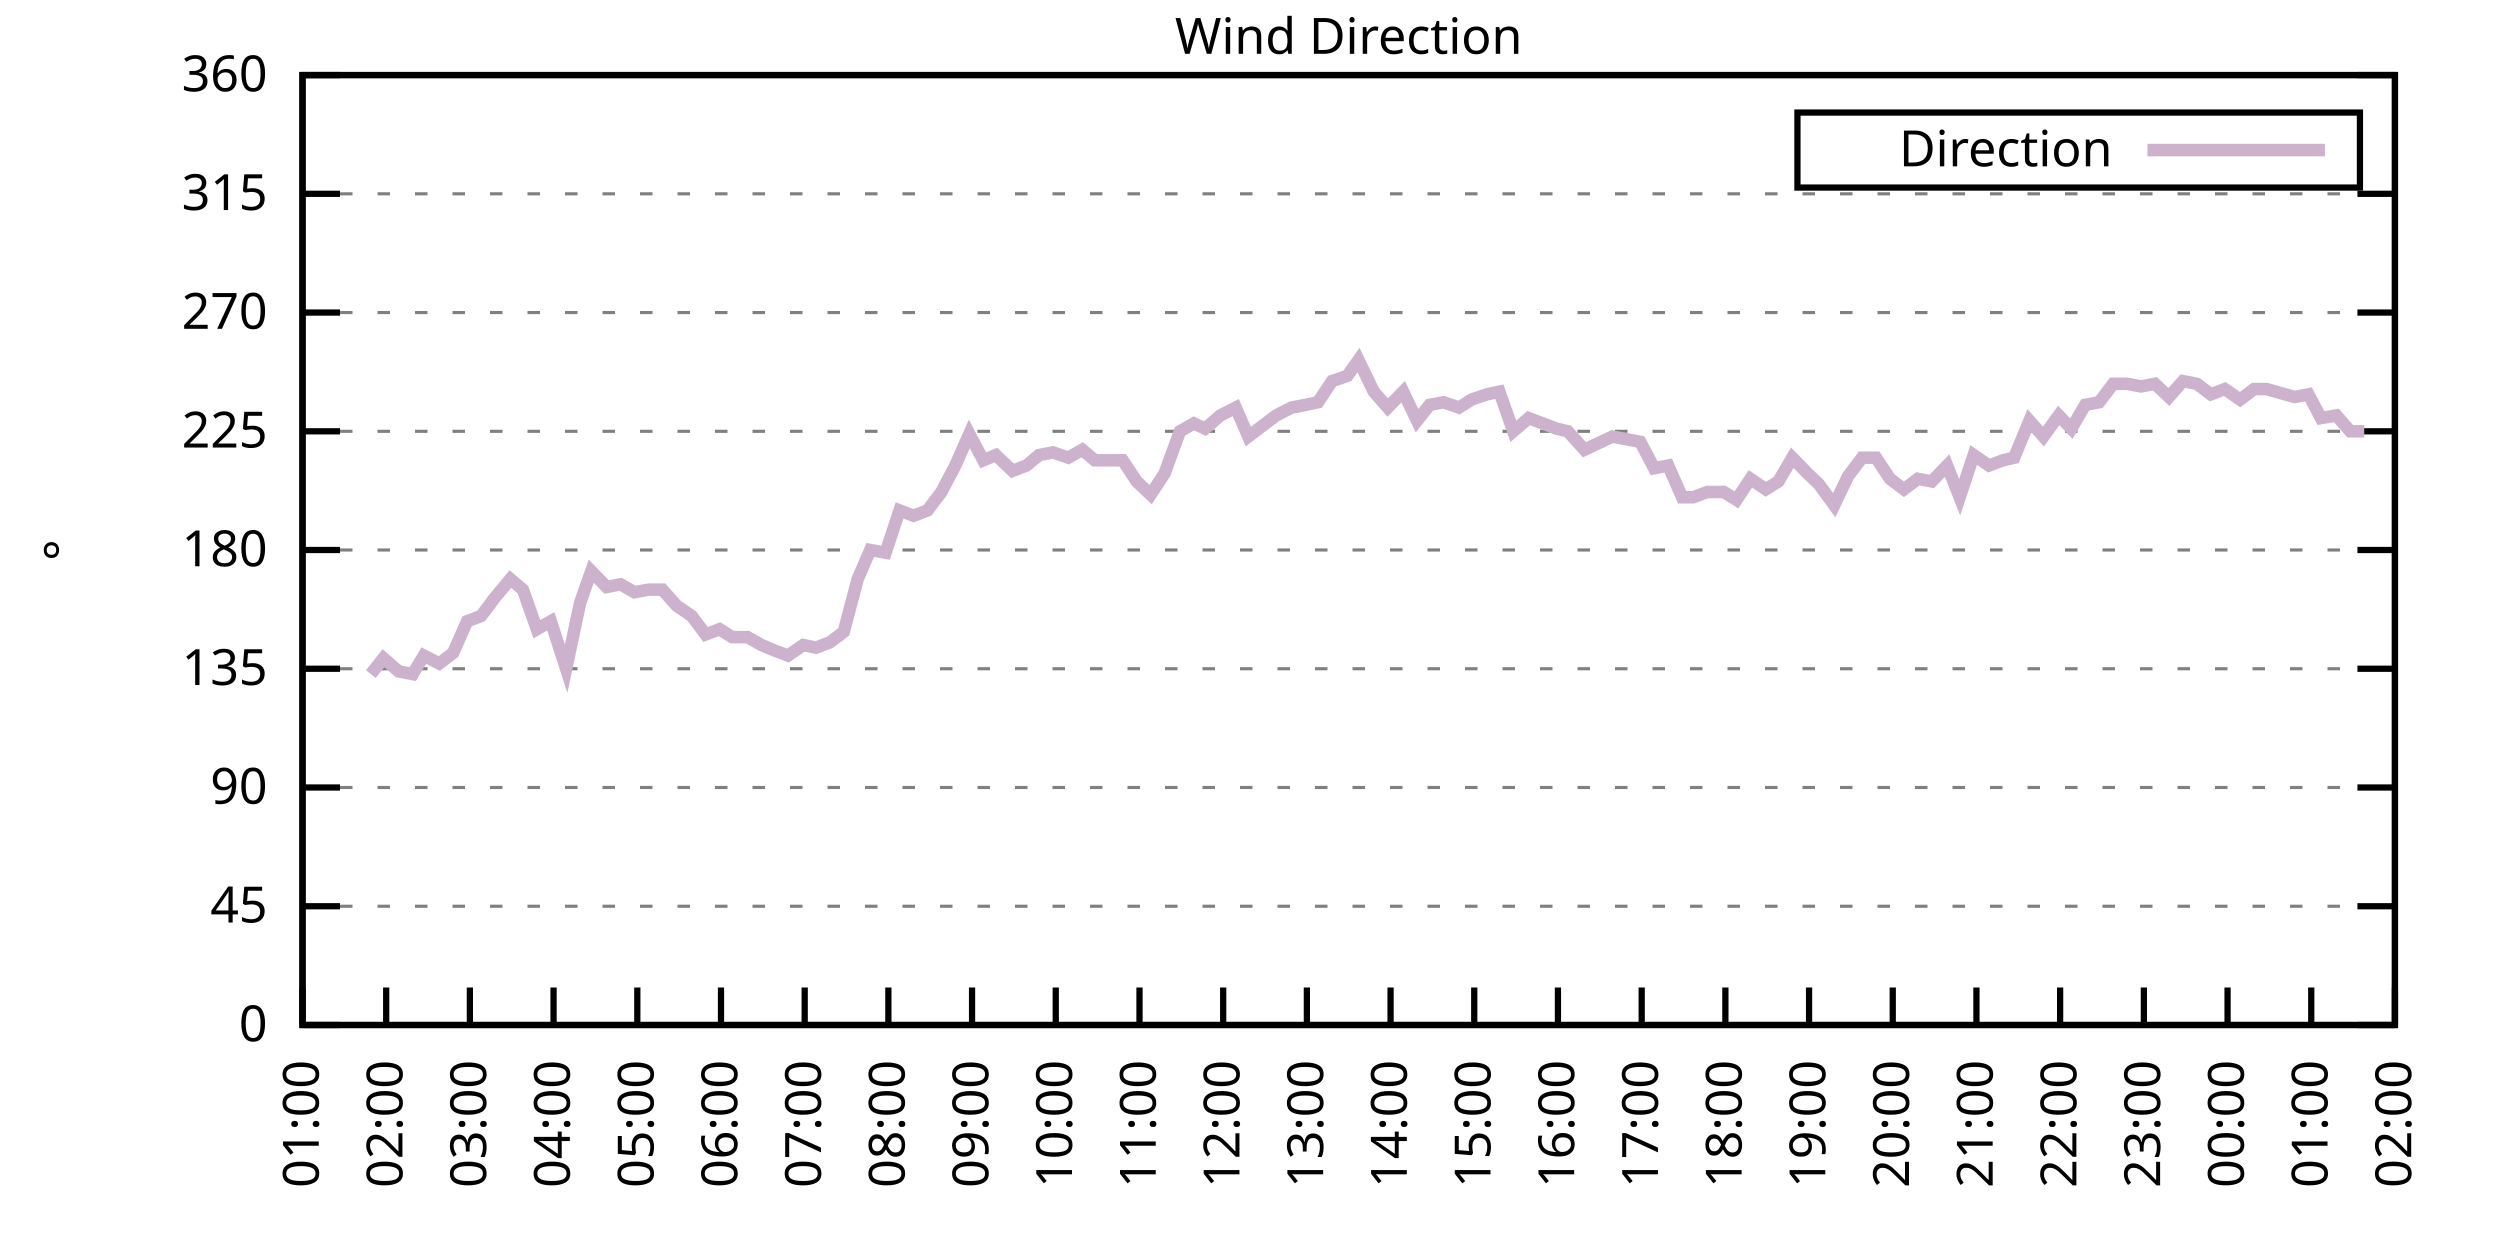
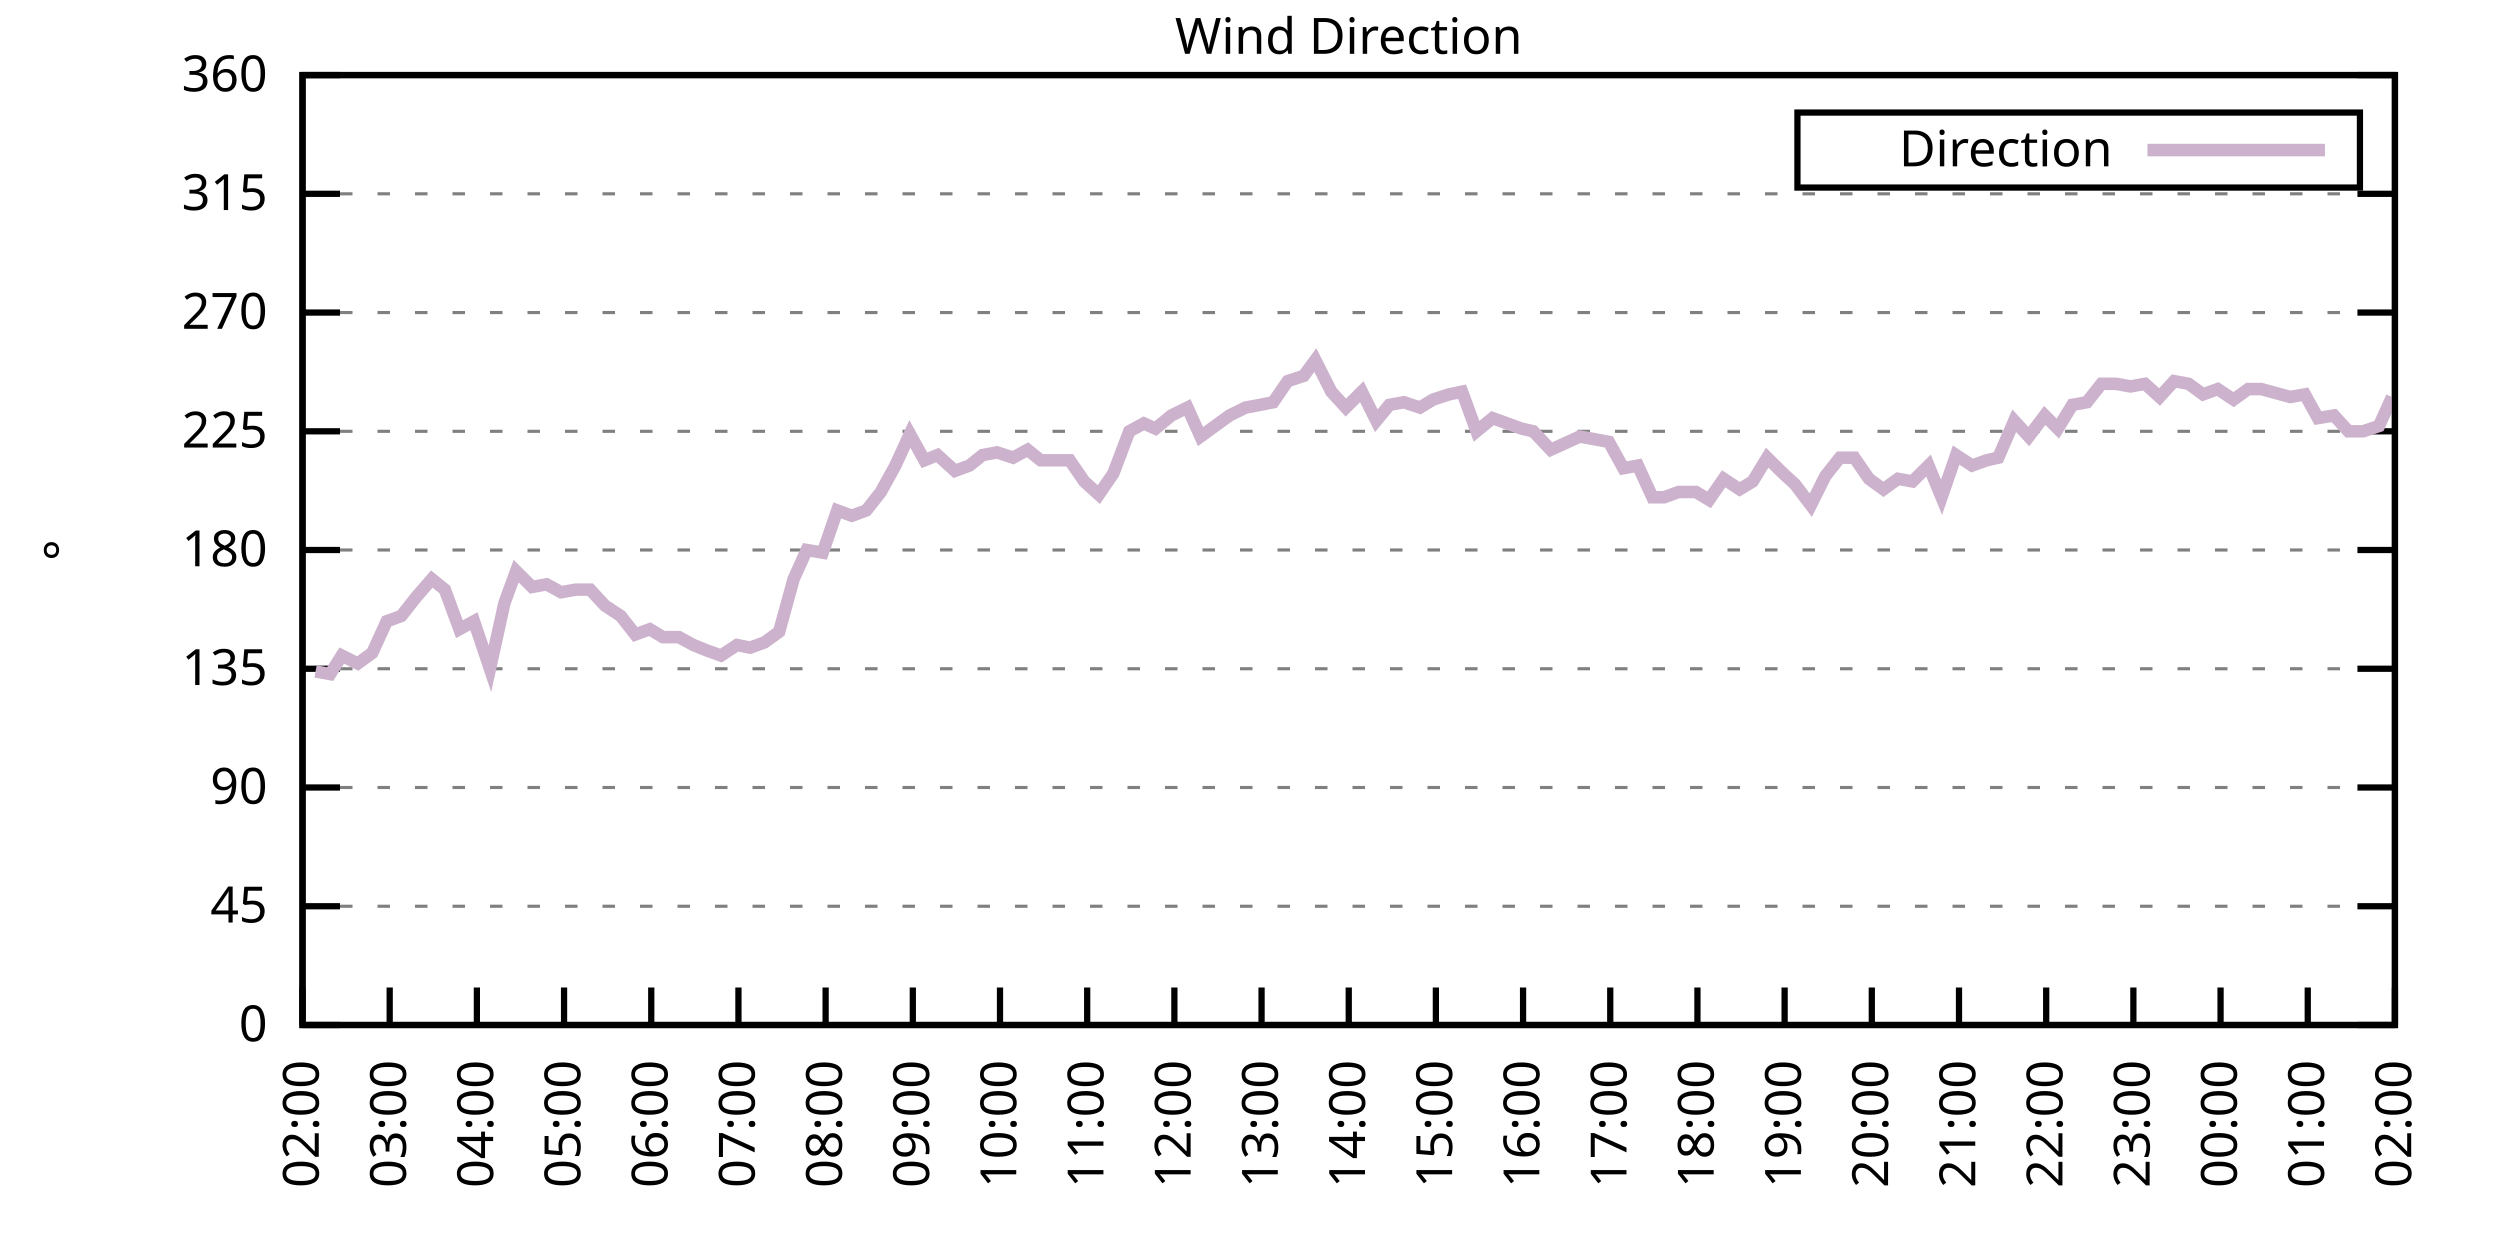
<svg xmlns="http://www.w3.org/2000/svg" xmlns:xlink="http://www.w3.org/1999/xlink" width="400" height="200" viewBox="0 0 400 200">
  <g id="gnuplot_canvas">
    <rect x="0" y="0" width="400" height="200" fill="none" />
    <defs>
      <circle id="gpDot" r="0.5" stroke-width="0.5" stroke="currentColor" />
      <path id="gpPt0" stroke-width="0.333" stroke="currentColor" d="M-1,0 h2 M0,-1 v2" />
      <path id="gpPt1" stroke-width="0.333" stroke="currentColor" d="M-1,-1 L1,1 M1,-1 L-1,1" />
      <path id="gpPt2" stroke-width="0.333" stroke="currentColor" d="M-1,0 L1,0 M0,-1 L0,1 M-1,-1 L1,1 M-1,1 L1,-1" />
      <rect id="gpPt3" stroke-width="0.333" stroke="currentColor" x="-1" y="-1" width="2" height="2" />
      <rect id="gpPt4" stroke-width="0.333" stroke="currentColor" fill="currentColor" x="-1" y="-1" width="2" height="2" />
      <circle id="gpPt5" stroke-width="0.333" stroke="currentColor" cx="0" cy="0" r="1" />
      <use xlink:href="#gpPt5" id="gpPt6" fill="currentColor" stroke="none" />
      <path id="gpPt7" stroke-width="0.333" stroke="currentColor" d="M0,-1.33 L-1.33,0.67 L1.33,0.67 z" />
      <use xlink:href="#gpPt7" id="gpPt8" fill="currentColor" stroke="none" />
      <use xlink:href="#gpPt7" id="gpPt9" stroke="currentColor" transform="rotate(180)" />
      <use xlink:href="#gpPt9" id="gpPt10" fill="currentColor" stroke="none" />
      <use xlink:href="#gpPt3" id="gpPt11" stroke="currentColor" transform="rotate(45)" />
      <use xlink:href="#gpPt11" id="gpPt12" fill="currentColor" stroke="none" />
      <path id="gpPt13" stroke-width="0.333" stroke="currentColor" d="M0,1.330 L1.265,0.411 L0.782,-1.067 L-0.782,-1.076 L-1.265,0.411 z" />
      <use xlink:href="#gpPt13" id="gpPt14" fill="currentColor" stroke="none" />
      <filter id="textbox" filterUnits="objectBoundingBox" x="0" y="0" height="1" width="1">
        <feFlood flood-color="white" flood-opacity="1" result="bgnd" />
        <feComposite in="SourceGraphic" in2="bgnd" operator="atop" />
      </filter>
      <filter id="greybox" filterUnits="objectBoundingBox" x="0" y="0" height="1" width="1">
        <feFlood flood-color="lightgrey" flood-opacity="1" result="grey" />
        <feComposite in="SourceGraphic" in2="grey" operator="atop" />
      </filter>
    </defs>
    <g fill="none" color="white" stroke="currentColor" stroke-width="1.00" stroke-linecap="butt" stroke-linejoin="miter">
</g>
    <g fill="none" color="black" stroke="currentColor" stroke-width="1.00" stroke-linecap="butt" stroke-linejoin="miter">
      <g stroke="none" shape-rendering="crispEdges">
        <polygon fill="rgb(255, 255, 255)" points="48.40,164.00 383.18,164.00 383.18,12.02 48.40,12.02 " />
      </g>
    </g>
    <g fill="none" color="black" stroke="currentColor" stroke-width="1.00" stroke-linecap="butt" stroke-linejoin="miter">
</g>
    <g fill="none" color="black" stroke="black" stroke-width="0.50" stroke-linecap="butt" stroke-linejoin="miter">
</g>
    <g fill="none" color="gray" stroke="currentColor" stroke-width="0.50" stroke-linecap="butt" stroke-linejoin="miter">
      <path stroke="gray" stroke-dasharray="2,4" class="gridline" d="M48.40,164.00 L383.19,164.00  " />
    </g>
    <g fill="none" color="gray" stroke="gray" stroke-width="1.00" stroke-linecap="butt" stroke-linejoin="miter">
</g>
    <g fill="none" color="black" stroke="currentColor" stroke-width="1.00" stroke-linecap="butt" stroke-linejoin="miter">
      <path stroke="black" d="M48.40,164.00 L54.40,164.00 M383.19,164.00 L377.19,164.00  " />
      <g transform="translate(42.80,166.60)" stroke="none" fill="black" font-family="Sans" font-size="8.00" text-anchor="end">
        <text>
          <tspan font-family="Sans"> 0</tspan>
        </text>
      </g>
    </g>
    <g fill="none" color="black" stroke="currentColor" stroke-width="1.00" stroke-linecap="butt" stroke-linejoin="miter">
</g>
    <g fill="none" color="black" stroke="black" stroke-width="0.50" stroke-linecap="butt" stroke-linejoin="miter">
</g>
    <g fill="none" color="gray" stroke="currentColor" stroke-width="0.50" stroke-linecap="butt" stroke-linejoin="miter">
      <path stroke="gray" stroke-dasharray="2,4" class="gridline" d="M48.40,145.00 L383.19,145.00  " />
    </g>
    <g fill="none" color="gray" stroke="gray" stroke-width="1.00" stroke-linecap="butt" stroke-linejoin="miter">
</g>
    <g fill="none" color="black" stroke="currentColor" stroke-width="1.00" stroke-linecap="butt" stroke-linejoin="miter">
      <path stroke="black" d="M48.40,145.00 L54.40,145.00 M383.19,145.00 L377.19,145.00  " />
      <g transform="translate(42.80,147.60)" stroke="none" fill="black" font-family="Sans" font-size="8.00" text-anchor="end">
        <text>
          <tspan font-family="Sans"> 45</tspan>
        </text>
      </g>
    </g>
    <g fill="none" color="black" stroke="currentColor" stroke-width="1.00" stroke-linecap="butt" stroke-linejoin="miter">
</g>
    <g fill="none" color="black" stroke="black" stroke-width="0.50" stroke-linecap="butt" stroke-linejoin="miter">
</g>
    <g fill="none" color="gray" stroke="currentColor" stroke-width="0.50" stroke-linecap="butt" stroke-linejoin="miter">
      <path stroke="gray" stroke-dasharray="2,4" class="gridline" d="M48.40,126.00 L383.19,126.00  " />
    </g>
    <g fill="none" color="gray" stroke="gray" stroke-width="1.00" stroke-linecap="butt" stroke-linejoin="miter">
</g>
    <g fill="none" color="black" stroke="currentColor" stroke-width="1.00" stroke-linecap="butt" stroke-linejoin="miter">
      <path stroke="black" d="M48.40,126.00 L54.40,126.00 M383.19,126.00 L377.19,126.00  " />
      <g transform="translate(42.80,128.60)" stroke="none" fill="black" font-family="Sans" font-size="8.00" text-anchor="end">
        <text>
          <tspan font-family="Sans"> 90</tspan>
        </text>
      </g>
    </g>
    <g fill="none" color="black" stroke="currentColor" stroke-width="1.00" stroke-linecap="butt" stroke-linejoin="miter">
</g>
    <g fill="none" color="black" stroke="black" stroke-width="0.50" stroke-linecap="butt" stroke-linejoin="miter">
</g>
    <g fill="none" color="gray" stroke="currentColor" stroke-width="0.50" stroke-linecap="butt" stroke-linejoin="miter">
      <path stroke="gray" stroke-dasharray="2,4" class="gridline" d="M48.40,107.00 L383.19,107.00  " />
    </g>
    <g fill="none" color="gray" stroke="gray" stroke-width="1.00" stroke-linecap="butt" stroke-linejoin="miter">
</g>
    <g fill="none" color="black" stroke="currentColor" stroke-width="1.00" stroke-linecap="butt" stroke-linejoin="miter">
      <path stroke="black" d="M48.40,107.00 L54.40,107.00 M383.19,107.00 L377.19,107.00  " />
      <g transform="translate(42.80,109.60)" stroke="none" fill="black" font-family="Sans" font-size="8.00" text-anchor="end">
        <text>
          <tspan font-family="Sans"> 135</tspan>
        </text>
      </g>
    </g>
    <g fill="none" color="black" stroke="currentColor" stroke-width="1.00" stroke-linecap="butt" stroke-linejoin="miter">
</g>
    <g fill="none" color="black" stroke="black" stroke-width="0.50" stroke-linecap="butt" stroke-linejoin="miter">
</g>
    <g fill="none" color="gray" stroke="currentColor" stroke-width="0.50" stroke-linecap="butt" stroke-linejoin="miter">
      <path stroke="gray" stroke-dasharray="2,4" class="gridline" d="M48.40,88.00 L383.19,88.00  " />
    </g>
    <g fill="none" color="gray" stroke="gray" stroke-width="1.00" stroke-linecap="butt" stroke-linejoin="miter">
</g>
    <g fill="none" color="black" stroke="currentColor" stroke-width="1.00" stroke-linecap="butt" stroke-linejoin="miter">
      <path stroke="black" d="M48.40,88.00 L54.40,88.00 M383.19,88.00 L377.19,88.00  " />
      <g transform="translate(42.80,90.60)" stroke="none" fill="black" font-family="Sans" font-size="8.00" text-anchor="end">
        <text>
          <tspan font-family="Sans"> 180</tspan>
        </text>
      </g>
    </g>
    <g fill="none" color="black" stroke="currentColor" stroke-width="1.00" stroke-linecap="butt" stroke-linejoin="miter">
</g>
    <g fill="none" color="black" stroke="black" stroke-width="0.50" stroke-linecap="butt" stroke-linejoin="miter">
</g>
    <g fill="none" color="gray" stroke="currentColor" stroke-width="0.50" stroke-linecap="butt" stroke-linejoin="miter">
      <path stroke="gray" stroke-dasharray="2,4" class="gridline" d="M48.40,69.01 L383.19,69.01  " />
    </g>
    <g fill="none" color="gray" stroke="gray" stroke-width="1.00" stroke-linecap="butt" stroke-linejoin="miter">
</g>
    <g fill="none" color="black" stroke="currentColor" stroke-width="1.00" stroke-linecap="butt" stroke-linejoin="miter">
      <path stroke="black" d="M48.40,69.01 L54.40,69.01 M383.19,69.01 L377.19,69.01  " />
      <g transform="translate(42.80,71.61)" stroke="none" fill="black" font-family="Sans" font-size="8.00" text-anchor="end">
        <text>
          <tspan font-family="Sans"> 225</tspan>
        </text>
      </g>
    </g>
    <g fill="none" color="black" stroke="currentColor" stroke-width="1.00" stroke-linecap="butt" stroke-linejoin="miter">
</g>
    <g fill="none" color="black" stroke="black" stroke-width="0.50" stroke-linecap="butt" stroke-linejoin="miter">
</g>
    <g fill="none" color="gray" stroke="currentColor" stroke-width="0.50" stroke-linecap="butt" stroke-linejoin="miter">
      <path stroke="gray" stroke-dasharray="2,4" class="gridline" d="M48.40,50.01 L383.19,50.01  " />
    </g>
    <g fill="none" color="gray" stroke="gray" stroke-width="1.00" stroke-linecap="butt" stroke-linejoin="miter">
</g>
    <g fill="none" color="black" stroke="currentColor" stroke-width="1.00" stroke-linecap="butt" stroke-linejoin="miter">
      <path stroke="black" d="M48.40,50.01 L54.40,50.01 M383.19,50.01 L377.19,50.01  " />
      <g transform="translate(42.80,52.61)" stroke="none" fill="black" font-family="Sans" font-size="8.00" text-anchor="end">
        <text>
          <tspan font-family="Sans"> 270</tspan>
        </text>
      </g>
    </g>
    <g fill="none" color="black" stroke="currentColor" stroke-width="1.00" stroke-linecap="butt" stroke-linejoin="miter">
</g>
    <g fill="none" color="black" stroke="black" stroke-width="0.50" stroke-linecap="butt" stroke-linejoin="miter">
</g>
    <g fill="none" color="gray" stroke="currentColor" stroke-width="0.50" stroke-linecap="butt" stroke-linejoin="miter">
      <path stroke="gray" stroke-dasharray="2,4" class="gridline" d="M48.40,31.01 L383.19,31.01  " />
    </g>
    <g fill="none" color="gray" stroke="gray" stroke-width="1.00" stroke-linecap="butt" stroke-linejoin="miter">
</g>
    <g fill="none" color="black" stroke="currentColor" stroke-width="1.00" stroke-linecap="butt" stroke-linejoin="miter">
      <path stroke="black" d="M48.40,31.01 L54.40,31.01 M383.19,31.01 L377.19,31.01  " />
      <g transform="translate(42.80,33.61)" stroke="none" fill="black" font-family="Sans" font-size="8.00" text-anchor="end">
        <text>
          <tspan font-family="Sans"> 315</tspan>
        </text>
      </g>
    </g>
    <g fill="none" color="black" stroke="currentColor" stroke-width="1.00" stroke-linecap="butt" stroke-linejoin="miter">
</g>
    <g fill="none" color="black" stroke="black" stroke-width="0.50" stroke-linecap="butt" stroke-linejoin="miter">
</g>
    <g fill="none" color="gray" stroke="currentColor" stroke-width="0.50" stroke-linecap="butt" stroke-linejoin="miter">
      <path stroke="gray" stroke-dasharray="2,4" class="gridline" d="M48.40,12.01 L383.19,12.01  " />
    </g>
    <g fill="none" color="gray" stroke="gray" stroke-width="1.00" stroke-linecap="butt" stroke-linejoin="miter">
</g>
    <g fill="none" color="black" stroke="currentColor" stroke-width="1.00" stroke-linecap="butt" stroke-linejoin="miter">
      <path stroke="black" d="M48.40,12.01 L54.40,12.01 M383.19,12.01 L377.19,12.01  " />
      <g transform="translate(42.80,14.61)" stroke="none" fill="black" font-family="Sans" font-size="8.00" text-anchor="end">
        <text>
          <tspan font-family="Sans"> 360</tspan>
        </text>
      </g>
    </g>
    <g fill="none" color="black" stroke="currentColor" stroke-width="1.00" stroke-linecap="butt" stroke-linejoin="miter">
      <path stroke="black" d="M48.40,164.00 L48.40,158.00  " />
      <g transform="translate(51.00,169.60) rotate(270.00)" stroke="none" fill="black" font-family="Sans" font-size="8.00" text-anchor="end">
        <text>
-           <tspan font-family="Sans">01:00</tspan>
-         </text>
-       </g>
-     </g>
-     <g fill="none" color="black" stroke="currentColor" stroke-width="1.00" stroke-linecap="butt" stroke-linejoin="miter">
-       <path stroke="black" d="M61.79,164.00 L61.79,158.00  " />
-       <g transform="translate(64.39,169.60) rotate(270.00)" stroke="none" fill="black" font-family="Sans" font-size="8.00" text-anchor="end">
-         <text>
          <tspan font-family="Sans">02:00</tspan>
        </text>
      </g>
    </g>
    <g fill="none" color="black" stroke="currentColor" stroke-width="1.00" stroke-linecap="butt" stroke-linejoin="miter">
-       <path stroke="black" d="M75.18,164.00 L75.18,158.00  " />
-       <g transform="translate(77.78,169.60) rotate(270.00)" stroke="none" fill="black" font-family="Sans" font-size="8.00" text-anchor="end">
+       <path stroke="black" d="M62.35,164.00 L62.35,158.00  " />
+       <g transform="translate(64.95,169.60) rotate(270.00)" stroke="none" fill="black" font-family="Sans" font-size="8.00" text-anchor="end">
        <text>
          <tspan font-family="Sans">03:00</tspan>
        </text>
      </g>
    </g>
    <g fill="none" color="black" stroke="currentColor" stroke-width="1.00" stroke-linecap="butt" stroke-linejoin="miter">
-       <path stroke="black" d="M88.57,164.00 L88.57,158.00  " />
-       <g transform="translate(91.17,169.60) rotate(270.00)" stroke="none" fill="black" font-family="Sans" font-size="8.00" text-anchor="end">
+       <path stroke="black" d="M76.30,164.00 L76.30,158.00  " />
+       <g transform="translate(78.90,169.60) rotate(270.00)" stroke="none" fill="black" font-family="Sans" font-size="8.00" text-anchor="end">
        <text>
          <tspan font-family="Sans">04:00</tspan>
        </text>
      </g>
    </g>
    <g fill="none" color="black" stroke="currentColor" stroke-width="1.00" stroke-linecap="butt" stroke-linejoin="miter">
-       <path stroke="black" d="M101.97,164.00 L101.97,158.00  " />
-       <g transform="translate(104.57,169.60) rotate(270.00)" stroke="none" fill="black" font-family="Sans" font-size="8.00" text-anchor="end">
+       <path stroke="black" d="M90.25,164.00 L90.25,158.00  " />
+       <g transform="translate(92.85,169.60) rotate(270.00)" stroke="none" fill="black" font-family="Sans" font-size="8.00" text-anchor="end">
        <text>
          <tspan font-family="Sans">05:00</tspan>
        </text>
      </g>
    </g>
    <g fill="none" color="black" stroke="currentColor" stroke-width="1.00" stroke-linecap="butt" stroke-linejoin="miter">
-       <path stroke="black" d="M115.36,164.00 L115.36,158.00  " />
-       <g transform="translate(117.96,169.60) rotate(270.00)" stroke="none" fill="black" font-family="Sans" font-size="8.00" text-anchor="end">
+       <path stroke="black" d="M104.20,164.00 L104.20,158.00  " />
+       <g transform="translate(106.80,169.60) rotate(270.00)" stroke="none" fill="black" font-family="Sans" font-size="8.00" text-anchor="end">
        <text>
          <tspan font-family="Sans">06:00</tspan>
        </text>
      </g>
    </g>
    <g fill="none" color="black" stroke="currentColor" stroke-width="1.00" stroke-linecap="butt" stroke-linejoin="miter">
-       <path stroke="black" d="M128.75,164.00 L128.75,158.00  " />
-       <g transform="translate(131.35,169.60) rotate(270.00)" stroke="none" fill="black" font-family="Sans" font-size="8.00" text-anchor="end">
+       <path stroke="black" d="M118.15,164.00 L118.15,158.00  " />
+       <g transform="translate(120.75,169.60) rotate(270.00)" stroke="none" fill="black" font-family="Sans" font-size="8.00" text-anchor="end">
        <text>
          <tspan font-family="Sans">07:00</tspan>
        </text>
      </g>
    </g>
    <g fill="none" color="black" stroke="currentColor" stroke-width="1.00" stroke-linecap="butt" stroke-linejoin="miter">
-       <path stroke="black" d="M142.14,164.00 L142.14,158.00  " />
-       <g transform="translate(144.74,169.60) rotate(270.00)" stroke="none" fill="black" font-family="Sans" font-size="8.00" text-anchor="end">
+       <path stroke="black" d="M132.10,164.00 L132.10,158.00  " />
+       <g transform="translate(134.70,169.60) rotate(270.00)" stroke="none" fill="black" font-family="Sans" font-size="8.00" text-anchor="end">
        <text>
          <tspan font-family="Sans">08:00</tspan>
        </text>
      </g>
    </g>
    <g fill="none" color="black" stroke="currentColor" stroke-width="1.00" stroke-linecap="butt" stroke-linejoin="miter">
-       <path stroke="black" d="M155.53,164.00 L155.53,158.00  " />
-       <g transform="translate(158.13,169.60) rotate(270.00)" stroke="none" fill="black" font-family="Sans" font-size="8.00" text-anchor="end">
+       <path stroke="black" d="M146.05,164.00 L146.05,158.00  " />
+       <g transform="translate(148.65,169.60) rotate(270.00)" stroke="none" fill="black" font-family="Sans" font-size="8.00" text-anchor="end">
        <text>
          <tspan font-family="Sans">09:00</tspan>
        </text>
      </g>
    </g>
    <g fill="none" color="black" stroke="currentColor" stroke-width="1.00" stroke-linecap="butt" stroke-linejoin="miter">
-       <path stroke="black" d="M168.92,164.00 L168.92,158.00  " />
-       <g transform="translate(171.52,169.60) rotate(270.00)" stroke="none" fill="black" font-family="Sans" font-size="8.00" text-anchor="end">
+       <path stroke="black" d="M160.00,164.00 L160.00,158.00  " />
+       <g transform="translate(162.60,169.60) rotate(270.00)" stroke="none" fill="black" font-family="Sans" font-size="8.00" text-anchor="end">
        <text>
          <tspan font-family="Sans">10:00</tspan>
        </text>
      </g>
    </g>
    <g fill="none" color="black" stroke="currentColor" stroke-width="1.00" stroke-linecap="butt" stroke-linejoin="miter">
-       <path stroke="black" d="M182.32,164.00 L182.32,158.00  " />
-       <g transform="translate(184.92,169.60) rotate(270.00)" stroke="none" fill="black" font-family="Sans" font-size="8.00" text-anchor="end">
+       <path stroke="black" d="M173.95,164.00 L173.95,158.00  " />
+       <g transform="translate(176.55,169.60) rotate(270.00)" stroke="none" fill="black" font-family="Sans" font-size="8.00" text-anchor="end">
        <text>
          <tspan font-family="Sans">11:00</tspan>
        </text>
      </g>
    </g>
    <g fill="none" color="black" stroke="currentColor" stroke-width="1.00" stroke-linecap="butt" stroke-linejoin="miter">
-       <path stroke="black" d="M195.71,164.00 L195.71,158.00  " />
-       <g transform="translate(198.31,169.60) rotate(270.00)" stroke="none" fill="black" font-family="Sans" font-size="8.00" text-anchor="end">
+       <path stroke="black" d="M187.90,164.00 L187.90,158.00  " />
+       <g transform="translate(190.50,169.60) rotate(270.00)" stroke="none" fill="black" font-family="Sans" font-size="8.00" text-anchor="end">
        <text>
          <tspan font-family="Sans">12:00</tspan>
        </text>
      </g>
    </g>
    <g fill="none" color="black" stroke="currentColor" stroke-width="1.00" stroke-linecap="butt" stroke-linejoin="miter">
-       <path stroke="black" d="M209.10,164.00 L209.10,158.00  " />
-       <g transform="translate(211.70,169.60) rotate(270.00)" stroke="none" fill="black" font-family="Sans" font-size="8.00" text-anchor="end">
+       <path stroke="black" d="M201.85,164.00 L201.85,158.00  " />
+       <g transform="translate(204.45,169.60) rotate(270.00)" stroke="none" fill="black" font-family="Sans" font-size="8.00" text-anchor="end">
        <text>
          <tspan font-family="Sans">13:00</tspan>
        </text>
      </g>
    </g>
    <g fill="none" color="black" stroke="currentColor" stroke-width="1.00" stroke-linecap="butt" stroke-linejoin="miter">
-       <path stroke="black" d="M222.49,164.00 L222.49,158.00  " />
-       <g transform="translate(225.09,169.60) rotate(270.00)" stroke="none" fill="black" font-family="Sans" font-size="8.00" text-anchor="end">
+       <path stroke="black" d="M215.80,164.00 L215.80,158.00  " />
+       <g transform="translate(218.40,169.60) rotate(270.00)" stroke="none" fill="black" font-family="Sans" font-size="8.00" text-anchor="end">
        <text>
          <tspan font-family="Sans">14:00</tspan>
        </text>
      </g>
    </g>
    <g fill="none" color="black" stroke="currentColor" stroke-width="1.00" stroke-linecap="butt" stroke-linejoin="miter">
-       <path stroke="black" d="M235.88,164.00 L235.88,158.00  " />
-       <g transform="translate(238.48,169.60) rotate(270.00)" stroke="none" fill="black" font-family="Sans" font-size="8.00" text-anchor="end">
+       <path stroke="black" d="M229.74,164.00 L229.74,158.00  " />
+       <g transform="translate(232.34,169.60) rotate(270.00)" stroke="none" fill="black" font-family="Sans" font-size="8.00" text-anchor="end">
        <text>
          <tspan font-family="Sans">15:00</tspan>
        </text>
      </g>
    </g>
    <g fill="none" color="black" stroke="currentColor" stroke-width="1.00" stroke-linecap="butt" stroke-linejoin="miter">
-       <path stroke="black" d="M249.27,164.00 L249.27,158.00  " />
-       <g transform="translate(251.87,169.60) rotate(270.00)" stroke="none" fill="black" font-family="Sans" font-size="8.00" text-anchor="end">
+       <path stroke="black" d="M243.69,164.00 L243.69,158.00  " />
+       <g transform="translate(246.29,169.60) rotate(270.00)" stroke="none" fill="black" font-family="Sans" font-size="8.00" text-anchor="end">
        <text>
          <tspan font-family="Sans">16:00</tspan>
        </text>
      </g>
    </g>
    <g fill="none" color="black" stroke="currentColor" stroke-width="1.00" stroke-linecap="butt" stroke-linejoin="miter">
-       <path stroke="black" d="M262.67,164.00 L262.67,158.00  " />
-       <g transform="translate(265.27,169.60) rotate(270.00)" stroke="none" fill="black" font-family="Sans" font-size="8.00" text-anchor="end">
+       <path stroke="black" d="M257.64,164.00 L257.64,158.00  " />
+       <g transform="translate(260.24,169.60) rotate(270.00)" stroke="none" fill="black" font-family="Sans" font-size="8.00" text-anchor="end">
        <text>
          <tspan font-family="Sans">17:00</tspan>
        </text>
      </g>
    </g>
    <g fill="none" color="black" stroke="currentColor" stroke-width="1.00" stroke-linecap="butt" stroke-linejoin="miter">
-       <path stroke="black" d="M276.06,164.00 L276.06,158.00  " />
-       <g transform="translate(278.66,169.60) rotate(270.00)" stroke="none" fill="black" font-family="Sans" font-size="8.00" text-anchor="end">
+       <path stroke="black" d="M271.59,164.00 L271.59,158.00  " />
+       <g transform="translate(274.19,169.60) rotate(270.00)" stroke="none" fill="black" font-family="Sans" font-size="8.00" text-anchor="end">
        <text>
          <tspan font-family="Sans">18:00</tspan>
        </text>
      </g>
    </g>
    <g fill="none" color="black" stroke="currentColor" stroke-width="1.00" stroke-linecap="butt" stroke-linejoin="miter">
-       <path stroke="black" d="M289.45,164.00 L289.45,158.00  " />
-       <g transform="translate(292.05,169.60) rotate(270.00)" stroke="none" fill="black" font-family="Sans" font-size="8.00" text-anchor="end">
+       <path stroke="black" d="M285.54,164.00 L285.54,158.00  " />
+       <g transform="translate(288.14,169.60) rotate(270.00)" stroke="none" fill="black" font-family="Sans" font-size="8.00" text-anchor="end">
        <text>
          <tspan font-family="Sans">19:00</tspan>
        </text>
      </g>
    </g>
    <g fill="none" color="black" stroke="currentColor" stroke-width="1.00" stroke-linecap="butt" stroke-linejoin="miter">
-       <path stroke="black" d="M302.84,164.00 L302.84,158.00  " />
-       <g transform="translate(305.44,169.60) rotate(270.00)" stroke="none" fill="black" font-family="Sans" font-size="8.00" text-anchor="end">
+       <path stroke="black" d="M299.49,164.00 L299.49,158.00  " />
+       <g transform="translate(302.09,169.60) rotate(270.00)" stroke="none" fill="black" font-family="Sans" font-size="8.00" text-anchor="end">
        <text>
          <tspan font-family="Sans">20:00</tspan>
        </text>
      </g>
    </g>
    <g fill="none" color="black" stroke="currentColor" stroke-width="1.00" stroke-linecap="butt" stroke-linejoin="miter">
-       <path stroke="black" d="M316.23,164.00 L316.23,158.00  " />
-       <g transform="translate(318.83,169.60) rotate(270.00)" stroke="none" fill="black" font-family="Sans" font-size="8.00" text-anchor="end">
+       <path stroke="black" d="M313.44,164.00 L313.44,158.00  " />
+       <g transform="translate(316.04,169.60) rotate(270.00)" stroke="none" fill="black" font-family="Sans" font-size="8.00" text-anchor="end">
        <text>
          <tspan font-family="Sans">21:00</tspan>
        </text>
      </g>
    </g>
    <g fill="none" color="black" stroke="currentColor" stroke-width="1.00" stroke-linecap="butt" stroke-linejoin="miter">
-       <path stroke="black" d="M329.62,164.00 L329.62,158.00  " />
-       <g transform="translate(332.22,169.60) rotate(270.00)" stroke="none" fill="black" font-family="Sans" font-size="8.00" text-anchor="end">
+       <path stroke="black" d="M327.39,164.00 L327.39,158.00  " />
+       <g transform="translate(329.99,169.60) rotate(270.00)" stroke="none" fill="black" font-family="Sans" font-size="8.00" text-anchor="end">
        <text>
          <tspan font-family="Sans">22:00</tspan>
        </text>
      </g>
    </g>
    <g fill="none" color="black" stroke="currentColor" stroke-width="1.00" stroke-linecap="butt" stroke-linejoin="miter">
-       <path stroke="black" d="M343.02,164.00 L343.02,158.00  " />
-       <g transform="translate(345.62,169.60) rotate(270.00)" stroke="none" fill="black" font-family="Sans" font-size="8.00" text-anchor="end">
+       <path stroke="black" d="M341.34,164.00 L341.34,158.00  " />
+       <g transform="translate(343.94,169.60) rotate(270.00)" stroke="none" fill="black" font-family="Sans" font-size="8.00" text-anchor="end">
        <text>
          <tspan font-family="Sans">23:00</tspan>
        </text>
      </g>
    </g>
    <g fill="none" color="black" stroke="currentColor" stroke-width="1.00" stroke-linecap="butt" stroke-linejoin="miter">
-       <path stroke="black" d="M356.41,164.00 L356.41,158.00  " />
-       <g transform="translate(359.01,169.60) rotate(270.00)" stroke="none" fill="black" font-family="Sans" font-size="8.00" text-anchor="end">
+       <path stroke="black" d="M355.29,164.00 L355.29,158.00  " />
+       <g transform="translate(357.89,169.60) rotate(270.00)" stroke="none" fill="black" font-family="Sans" font-size="8.00" text-anchor="end">
        <text>
          <tspan font-family="Sans">00:00</tspan>
        </text>
      </g>
    </g>
    <g fill="none" color="black" stroke="currentColor" stroke-width="1.00" stroke-linecap="butt" stroke-linejoin="miter">
-       <path stroke="black" d="M369.80,164.00 L369.80,158.00  " />
-       <g transform="translate(372.40,169.60) rotate(270.00)" stroke="none" fill="black" font-family="Sans" font-size="8.00" text-anchor="end">
+       <path stroke="black" d="M369.24,164.00 L369.24,158.00  " />
+       <g transform="translate(371.84,169.60) rotate(270.00)" stroke="none" fill="black" font-family="Sans" font-size="8.00" text-anchor="end">
        <text>
          <tspan font-family="Sans">01:00</tspan>
        </text>
      </g>
    </g>
    <g fill="none" color="black" stroke="currentColor" stroke-width="1.00" stroke-linecap="butt" stroke-linejoin="miter">
      <path stroke="black" d="M383.19,164.00 L383.19,158.00  " />
      <g transform="translate(385.79,169.60) rotate(270.00)" stroke="none" fill="black" font-family="Sans" font-size="8.00" text-anchor="end">
        <text>
          <tspan font-family="Sans">02:00</tspan>
        </text>
      </g>
    </g>
    <g fill="none" color="black" stroke="currentColor" stroke-width="1.00" stroke-linecap="butt" stroke-linejoin="miter">
</g>
    <g fill="none" color="black" stroke="currentColor" stroke-width="1.00" stroke-linecap="butt" stroke-linejoin="miter">
      <path stroke="black" d="M48.40,12.01 L48.40,164.00 L383.19,164.00 L383.19,12.01 L48.40,12.01 Z  " />
    </g>
    <g fill="none" color="black" stroke="currentColor" stroke-width="1.00" stroke-linecap="butt" stroke-linejoin="miter">
</g>
    <g fill="none" color="black" stroke="currentColor" stroke-width="1.00" stroke-linecap="butt" stroke-linejoin="miter">
      <path stroke="black" d="M287.59,30.01 L287.59,18.01 L377.59,18.01 L377.59,30.01 L287.59,30.01 Z  " />
    </g>
    <g id="Wind_direction_plot_1">
      <g fill="none" color="white" stroke="black" stroke-width="2.00" stroke-linecap="butt" stroke-linejoin="miter">
</g>
      <g fill="none" color="black" stroke="currentColor" stroke-width="2.00" stroke-linecap="butt" stroke-linejoin="miter">
        <g transform="translate(337.99,26.61)" stroke="none" fill="black" font-family="Sans" font-size="8.00" text-anchor="end">
          <text>
            <tspan font-family="Sans">Direction</tspan>
          </text>
        </g>
      </g>
      <g fill="none" color="black" stroke="currentColor" stroke-width="2.00" stroke-linecap="butt" stroke-linejoin="miter">
-         <path stroke="rgb(204, 178, 204)" d="M343.59,24.01 L371.99,24.01 M59.34,107.85 L61.35,105.31 L63.80,107.43 L66.03,107.85 L67.82,104.89 L70.27,106.16   L72.50,104.47 L74.74,99.40 L76.97,98.56 L79.20,95.60 L81.66,92.65 L83.66,94.34 L85.90,100.67 L88.13,99.40   L90.58,107.00 L92.82,96.45 L94.60,91.38 L97.06,93.92 L99.29,93.49 L101.52,94.76 L103.75,94.34 L105.98,94.34   L108.22,96.87 L110.67,98.56 L112.90,101.52 L115.13,100.67 L117.14,101.94 L119.60,101.94 L121.83,103.20 L123.84,104.05   L126.07,104.89 L128.53,103.20 L130.54,103.63 L132.77,102.78 L135.00,101.09 L137.23,92.65 L139.24,88.00 L141.69,88.43   L143.93,81.67 L146.16,82.52 L148.39,81.67 L150.62,78.72 L152.85,74.49 L155.09,69.43 L157.32,73.65 L159.33,72.81   L162.01,75.34 L164.24,74.49 L166.25,72.81 L168.48,72.38 L170.93,73.23 L173.17,71.96 L175.17,73.65 L177.63,73.65   L179.64,73.65 L181.87,77.03 L184.10,79.14 L186.33,75.76 L188.79,69.01 L191.02,67.74 L192.81,68.58 L195.26,66.47   L197.72,65.21 L199.73,69.85 L201.96,68.16 L204.19,66.47 L206.64,65.21 L208.88,64.78 L210.88,64.36 L213.12,60.98   L215.57,60.14 L217.36,57.61 L219.81,62.67 L222.04,65.21 L224.50,62.67 L226.73,67.32 L228.74,64.78 L230.97,64.36   L233.43,65.21 L235.44,63.94 L237.89,63.10 L239.90,62.67 L242.13,69.01 L244.59,66.90 L246.82,67.74 L249.05,68.58   L250.84,69.01 L253.51,71.96 L255.30,71.12 L257.98,69.85 L260.21,70.27 L262.44,70.70 L264.67,74.92 L266.91,74.49   L269.14,79.56 L270.92,79.56 L273.16,78.72 L275.83,78.72 L277.84,79.98 L280.07,76.61 L282.53,78.29 L284.54,77.03   L286.77,73.23 L289.23,75.76 L291.01,77.45 L293.47,80.83 L295.70,76.18 L297.93,73.23 L300.16,73.23 L302.39,76.61   L304.63,78.29 L306.86,76.61 L309.09,77.03 L311.54,74.49 L313.55,79.56 L315.79,72.81 L318.24,74.49 L320.47,73.65   L322.26,73.23 L324.71,67.32 L326.95,69.85 L329.40,66.47 L331.41,68.58 L333.64,64.78 L335.87,64.36 L338.10,61.41   L340.34,61.41 L342.57,61.83 L344.80,61.41 L347.03,63.52 L349.26,60.98 L351.50,61.41 L353.73,63.10 L355.96,62.25   L358.42,63.94 L360.65,62.25 L362.66,62.25 L367.12,63.52 L369.35,63.10 L371.36,66.90 L373.82,66.47 L376.05,69.01   L378.28,69.01  " />
+         <path stroke="rgb(204, 178, 204)" d="M343.59,24.01 L371.99,24.01 M50.49,107.43 L52.82,107.85 L54.68,104.89 L57.23,106.16 L59.56,104.47 L61.88,99.40   L64.21,98.56 L66.53,95.60 L69.09,92.65 L71.18,94.34 L73.51,100.67 L75.83,99.40 L78.39,107.00 L80.72,96.45   L82.58,91.38 L85.13,93.92 L87.46,93.49 L89.78,94.76 L92.11,94.34 L94.43,94.34 L96.76,96.87 L99.32,98.56   L101.64,101.52 L103.97,100.67 L106.06,101.94 L108.62,101.94 L110.94,103.20 L113.03,104.05 L115.36,104.89 L117.92,103.20   L120.01,103.63 L122.33,102.78 L124.66,101.09 L126.98,92.65 L129.08,88.00 L131.63,88.43 L133.96,81.67 L136.28,82.52   L138.61,81.67 L140.93,78.72 L143.26,74.49 L145.58,69.43 L147.91,73.65 L150.00,72.81 L152.79,75.34 L155.11,74.49   L157.21,72.81 L159.53,72.38 L162.09,73.23 L164.41,71.96 L166.51,73.65 L169.06,73.65 L171.16,73.65 L173.48,77.03   L175.81,79.14 L178.13,75.76 L180.69,69.01 L183.01,67.74 L184.87,68.58 L187.43,66.47 L189.99,65.21 L192.08,69.85   L194.41,68.16 L196.73,66.47 L199.29,65.21 L201.61,64.78 L203.71,64.36 L206.03,60.98 L208.59,60.14 L210.45,57.61   L213.01,62.67 L215.33,65.21 L217.89,62.67 L220.21,67.32 L222.30,64.78 L224.63,64.36 L227.19,65.21 L229.28,63.94   L231.84,63.10 L233.93,62.67 L236.25,69.01 L238.81,66.90 L241.14,67.74 L243.46,68.58 L245.32,69.01 L248.11,71.96   L249.97,71.12 L252.76,69.85 L255.09,70.27 L257.41,70.70 L259.74,74.92 L262.06,74.49 L264.39,79.56 L266.25,79.56   L268.57,78.72 L271.36,78.72 L273.45,79.98 L275.78,76.61 L278.34,78.29 L280.43,77.03 L282.75,73.23 L285.31,75.76   L287.17,77.45 L289.73,80.83 L292.05,76.18 L294.38,73.23 L296.70,73.23 L299.03,76.61 L301.35,78.29 L303.68,76.61   L306.00,77.03 L308.56,74.49 L310.65,79.56 L312.98,72.81 L315.53,74.49 L317.86,73.65 L319.72,73.23 L322.28,67.32   L324.60,69.85 L327.16,66.47 L329.25,68.58 L331.58,64.78 L333.90,64.36 L336.23,61.41 L338.55,61.41 L340.88,61.83   L343.20,61.41 L345.53,63.52 L347.85,60.98 L350.18,61.41 L352.50,63.10 L354.83,62.25 L357.38,63.94 L359.71,62.25   L361.80,62.25 L366.45,63.52 L368.78,63.10 L370.87,66.90 L373.43,66.47 L375.75,69.01 L378.08,69.01 L380.63,68.16   L382.73,63.52  " />
      </g>
    </g>
    <g fill="none" color="black" stroke="currentColor" stroke-width="2.00" stroke-linecap="butt" stroke-linejoin="miter">
</g>
    <g fill="none" color="black" stroke="black" stroke-width="1.00" stroke-linecap="butt" stroke-linejoin="miter">
</g>
    <g fill="none" color="black" stroke="currentColor" stroke-width="1.00" stroke-linecap="butt" stroke-linejoin="miter">
      <path stroke="black" d="M48.40,12.01 L48.40,164.00 L383.19,164.00 L383.19,12.01 L48.40,12.01 Z  " />
      <g transform="translate(12.80,88.01) rotate(270.00)" stroke="none" fill="black" font-family="Sans" font-size="8.00" text-anchor="middle">
        <text>
          <tspan font-family="Sans">°</tspan>
        </text>
      </g>
    </g>
    <g fill="none" color="black" stroke="currentColor" stroke-width="1.00" stroke-linecap="butt" stroke-linejoin="miter">
</g>
    <g fill="none" color="black" stroke="currentColor" stroke-width="1.00" stroke-linecap="butt" stroke-linejoin="miter">
      <g transform="translate(215.79,8.61)" stroke="none" fill="black" font-family="Sans" font-size="8.00" text-anchor="middle">
        <text>
          <tspan font-family="Sans">Wind Direction</tspan>
        </text>
      </g>
    </g>
    <g fill="none" color="black" stroke="currentColor" stroke-width="1.00" stroke-linecap="butt" stroke-linejoin="miter">
</g>
  </g>
</svg>
